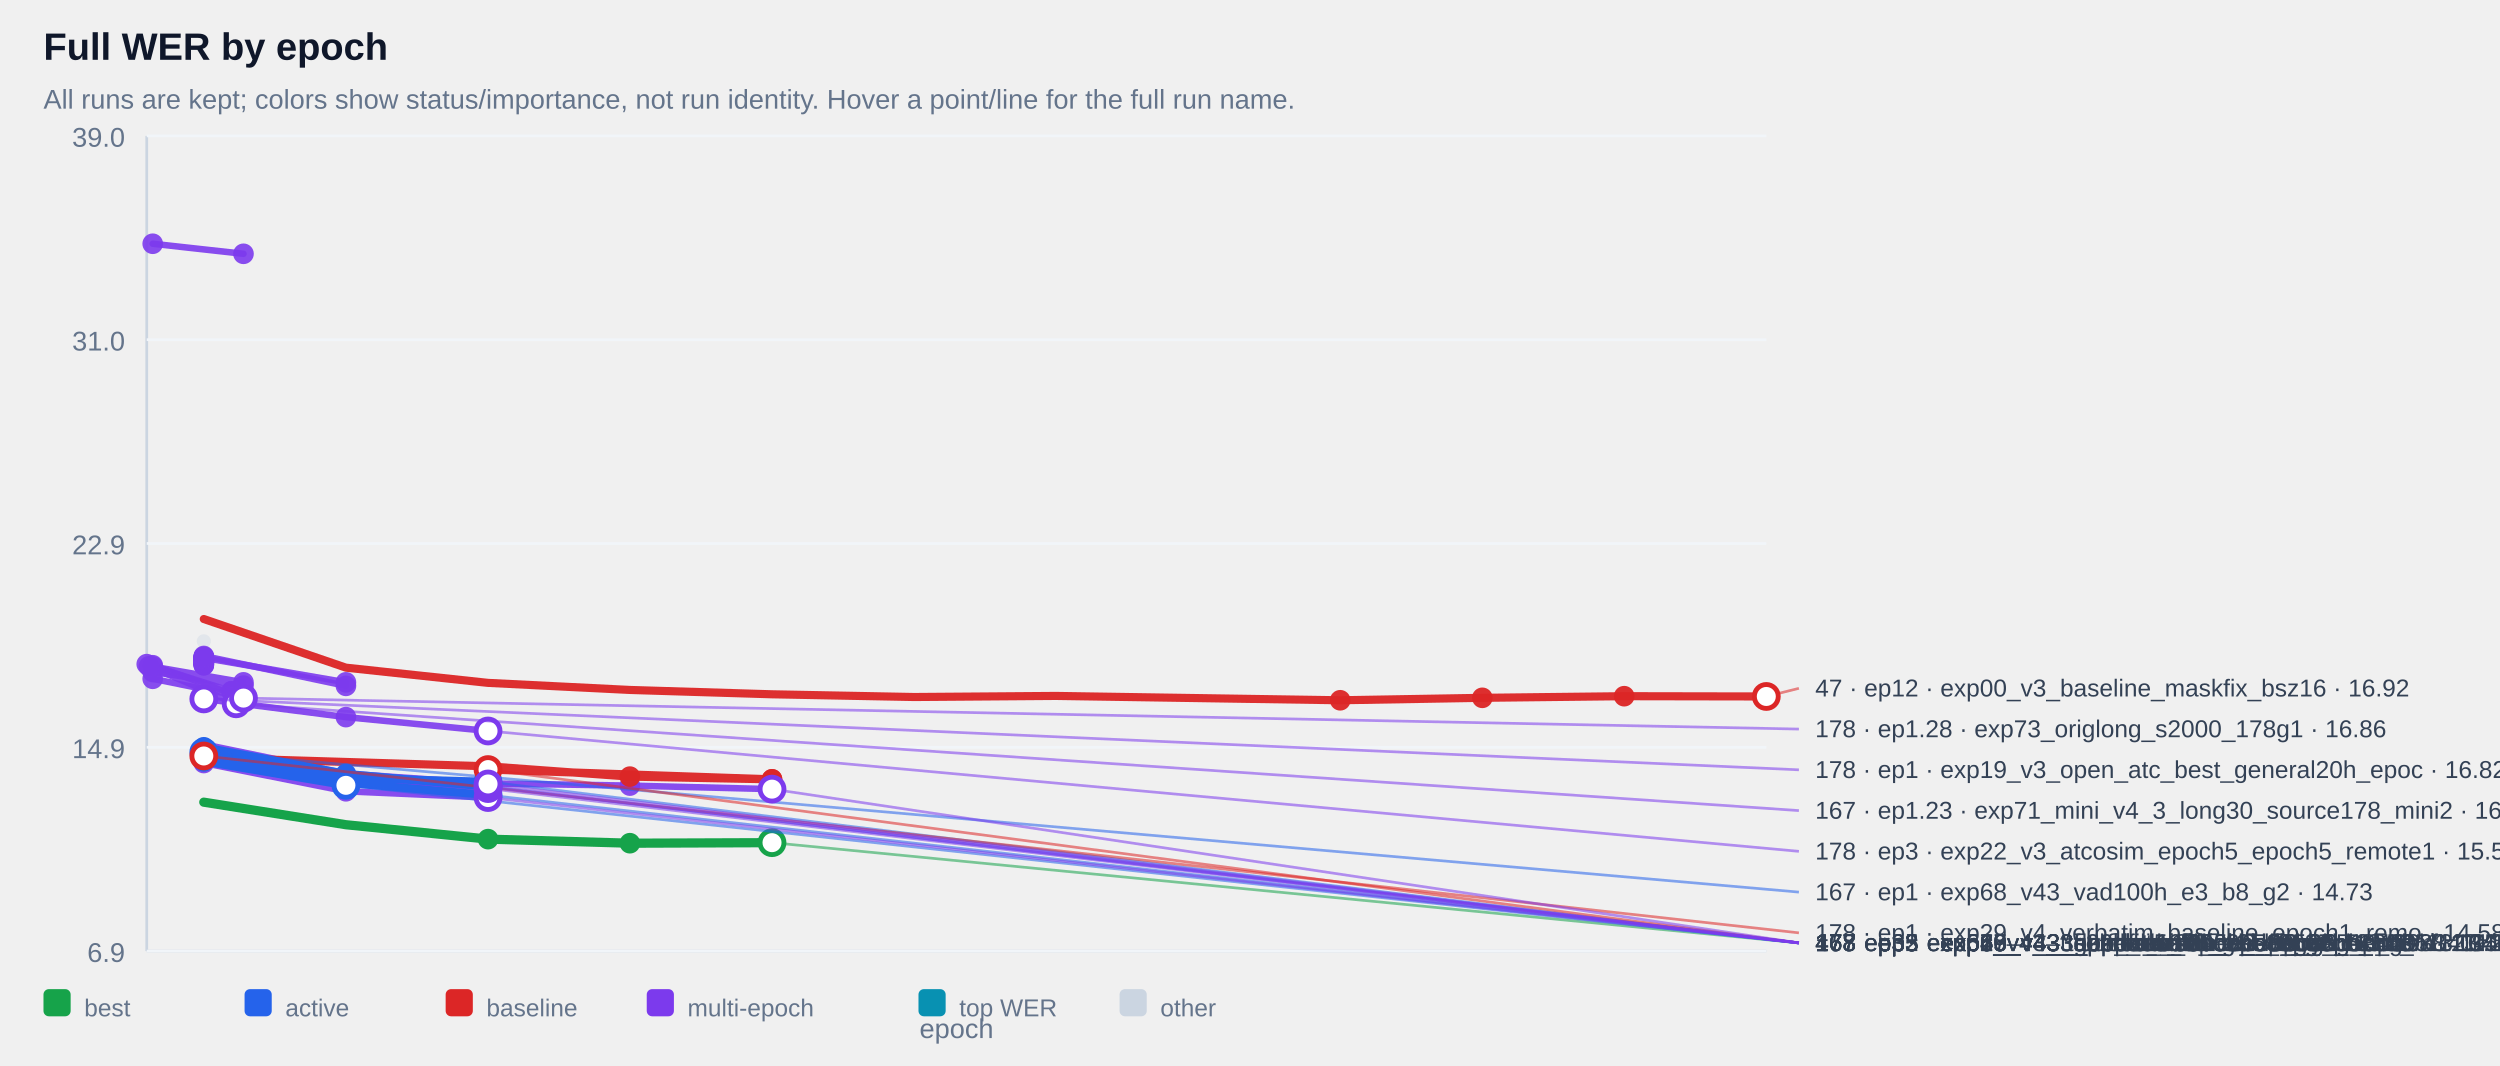
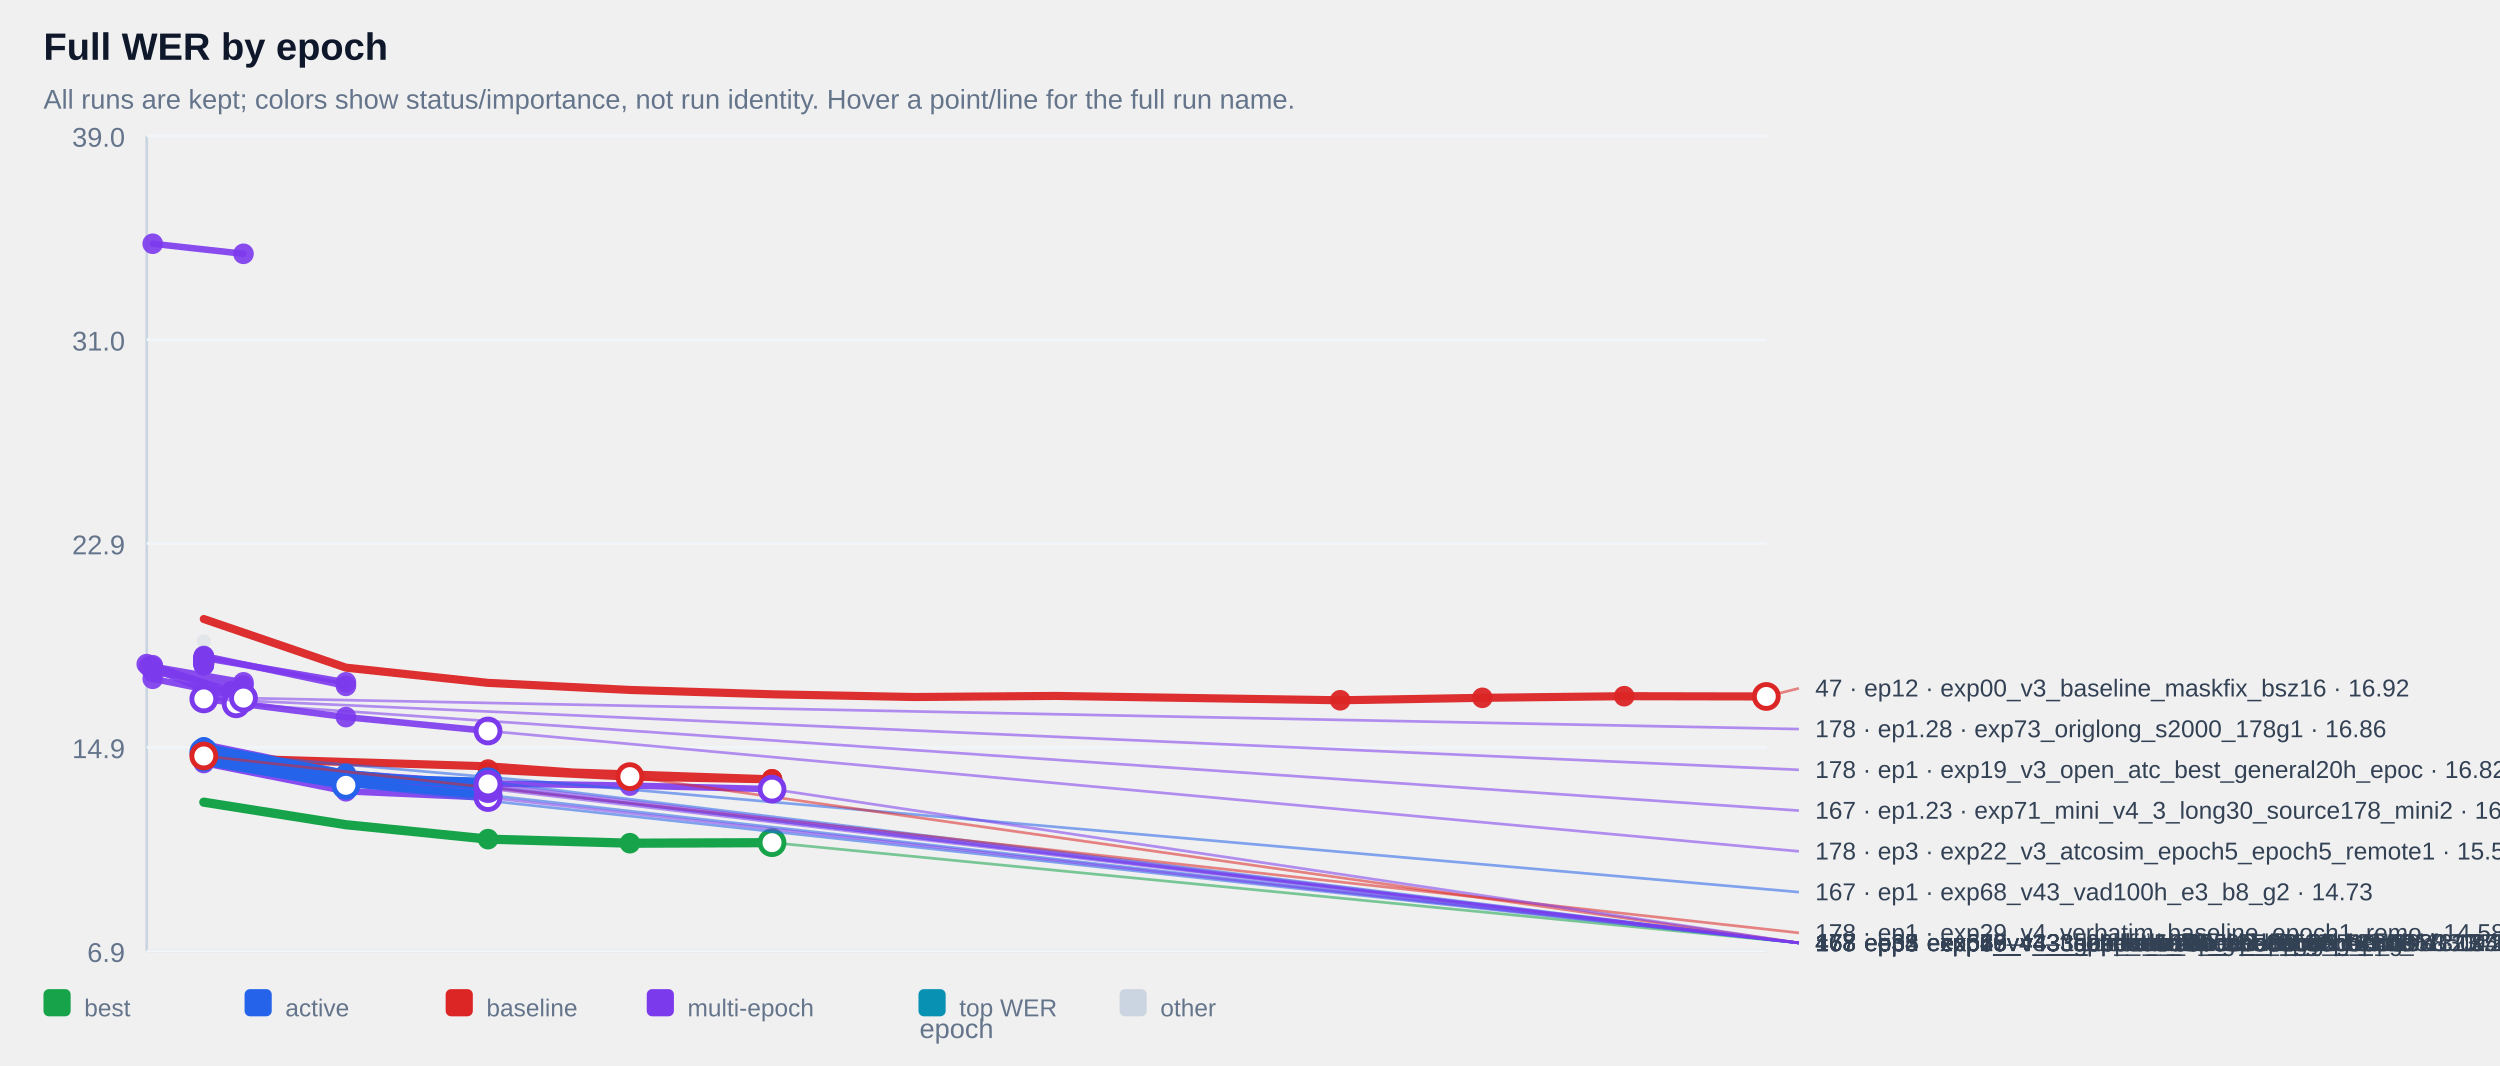
<svg xmlns="http://www.w3.org/2000/svg" width="100%" viewBox="0 0 920 392" style="max-width:920px;background:#ffffff;border:1px solid #e5e7eb;border-radius:10px;">
  <text x="16.0" y="22.0" font-size="14" fill="#0f172a" text-anchor="start" font-family="Arial, sans-serif" font-weight="700">Full WER by epoch</text>
  <text x="16.0" y="40.0" font-size="10" fill="#64748b" text-anchor="start" font-family="Arial, sans-serif" font-weight="400">All runs are kept; colors show status/importance, not run identity. Hover a point/line for the full run name.</text>
  <line x1="54" y1="50" x2="54" y2="350" stroke="#cbd5e1" />
  <line x1="54" y1="350" x2="650" y2="350" stroke="#cbd5e1" />
  <line x1="54" y1="350.0" x2="650" y2="350.0" stroke="#f1f5f9" />
  <text x="46.0" y="354.0" font-size="10" fill="#64748b" text-anchor="end" font-family="Arial, sans-serif" font-weight="400">6.9</text>
  <line x1="54" y1="275.0" x2="650" y2="275.0" stroke="#f1f5f9" />
  <text x="46.0" y="279.0" font-size="10" fill="#64748b" text-anchor="end" font-family="Arial, sans-serif" font-weight="400">14.9</text>
  <line x1="54" y1="200.0" x2="650" y2="200.0" stroke="#f1f5f9" />
  <text x="46.0" y="204.0" font-size="10" fill="#64748b" text-anchor="end" font-family="Arial, sans-serif" font-weight="400">22.9</text>
  <line x1="54" y1="125.0" x2="650" y2="125.0" stroke="#f1f5f9" />
  <text x="46.0" y="129.0" font-size="10" fill="#64748b" text-anchor="end" font-family="Arial, sans-serif" font-weight="400">31.0</text>
  <line x1="54" y1="50.0" x2="650" y2="50.0" stroke="#f1f5f9" />
  <text x="46.0" y="54.0" font-size="10" fill="#64748b" text-anchor="end" font-family="Arial, sans-serif" font-weight="400">39.0</text>
  <g opacity="0.38">
    <circle cx="75.0" cy="236.0" r="2.6" fill="#cbd5e1" />
  </g>
  <g opacity="0.90">
    <polyline points="56.2,89.7 89.6,93.4" fill="none" stroke="#7c3aed" stroke-width="2.4" stroke-linecap="round" stroke-linejoin="round" />
  </g>
  <g opacity="0.90">
    <circle cx="56.2" cy="89.7" r="3.8" fill="#7c3aed" />
  </g>
  <g opacity="0.90">
    <circle cx="89.6" cy="93.4" r="3.8" fill="#7c3aed" />
  </g>
  <g opacity="0.90">
    <polyline points="75.0,241.8 75.0,241.8" fill="none" stroke="#7c3aed" stroke-width="2.4" stroke-linecap="round" stroke-linejoin="round" />
  </g>
  <g opacity="0.90">
    <circle cx="75.0" cy="241.8" r="3.8" fill="#7c3aed" />
  </g>
  <g opacity="0.90">
    <circle cx="75.0" cy="241.8" r="3.8" fill="#7c3aed" />
  </g>
  <g opacity="0.90">
    <polyline points="75.0,241.9 75.0,241.9" fill="none" stroke="#7c3aed" stroke-width="2.4" stroke-linecap="round" stroke-linejoin="round" />
  </g>
  <g opacity="0.90">
    <circle cx="75.0" cy="241.9" r="3.8" fill="#7c3aed" />
  </g>
  <g opacity="0.90">
    <circle cx="75.0" cy="241.9" r="3.8" fill="#7c3aed" />
  </g>
  <g opacity="0.90">
    <polyline points="75.0,242.4 75.0,242.4" fill="none" stroke="#7c3aed" stroke-width="2.4" stroke-linecap="round" stroke-linejoin="round" />
  </g>
  <g opacity="0.90">
    <circle cx="75.0" cy="242.4" r="3.8" fill="#7c3aed" />
  </g>
  <g opacity="0.90">
    <circle cx="75.0" cy="242.4" r="3.8" fill="#7c3aed" />
  </g>
  <g opacity="0.90">
    <polyline points="75.0,242.4 75.0,242.4" fill="none" stroke="#7c3aed" stroke-width="2.4" stroke-linecap="round" stroke-linejoin="round" />
  </g>
  <g opacity="0.90">
    <circle cx="75.0" cy="242.4" r="3.8" fill="#7c3aed" />
  </g>
  <g opacity="0.90">
    <circle cx="75.0" cy="242.4" r="3.8" fill="#7c3aed" />
  </g>
  <g opacity="0.90">
    <polyline points="75.0,242.5 75.0,242.5" fill="none" stroke="#7c3aed" stroke-width="2.4" stroke-linecap="round" stroke-linejoin="round" />
  </g>
  <g opacity="0.90">
    <circle cx="75.0" cy="242.5" r="3.8" fill="#7c3aed" />
  </g>
  <g opacity="0.90">
    <circle cx="75.0" cy="242.5" r="3.8" fill="#7c3aed" />
  </g>
  <g opacity="0.90">
    <polyline points="75.0,242.5 75.0,242.5" fill="none" stroke="#7c3aed" stroke-width="2.4" stroke-linecap="round" stroke-linejoin="round" />
  </g>
  <g opacity="0.90">
    <circle cx="75.0" cy="242.5" r="3.8" fill="#7c3aed" />
  </g>
  <g opacity="0.90">
    <circle cx="75.0" cy="242.5" r="3.8" fill="#7c3aed" />
  </g>
  <g opacity="0.90">
    <polyline points="75.0,242.6 75.0,242.6" fill="none" stroke="#7c3aed" stroke-width="2.4" stroke-linecap="round" stroke-linejoin="round" />
  </g>
  <g opacity="0.90">
    <circle cx="75.0" cy="242.6" r="3.8" fill="#7c3aed" />
  </g>
  <g opacity="0.90">
    <circle cx="75.0" cy="242.6" r="3.8" fill="#7c3aed" />
  </g>
  <g opacity="0.90">
    <polyline points="75.0,242.7 75.0,242.7" fill="none" stroke="#7c3aed" stroke-width="2.4" stroke-linecap="round" stroke-linejoin="round" />
  </g>
  <g opacity="0.90">
    <circle cx="75.0" cy="242.7" r="3.8" fill="#7c3aed" />
  </g>
  <g opacity="0.90">
    <circle cx="75.0" cy="242.7" r="3.8" fill="#7c3aed" />
  </g>
  <g opacity="0.90">
    <polyline points="75.0,242.9 75.0,242.9" fill="none" stroke="#7c3aed" stroke-width="2.4" stroke-linecap="round" stroke-linejoin="round" />
  </g>
  <g opacity="0.90">
    <circle cx="75.0" cy="242.9" r="3.8" fill="#7c3aed" />
  </g>
  <g opacity="0.90">
    <circle cx="75.0" cy="242.9" r="3.8" fill="#7c3aed" />
  </g>
  <g opacity="0.90">
    <polyline points="75.0,243.1 75.0,243.1" fill="none" stroke="#7c3aed" stroke-width="2.4" stroke-linecap="round" stroke-linejoin="round" />
  </g>
  <g opacity="0.90">
    <circle cx="75.0" cy="243.1" r="3.8" fill="#7c3aed" />
  </g>
  <g opacity="0.90">
    <circle cx="75.0" cy="243.1" r="3.8" fill="#7c3aed" />
  </g>
  <g opacity="0.90">
    <polyline points="75.0,243.1 75.0,243.1" fill="none" stroke="#7c3aed" stroke-width="2.4" stroke-linecap="round" stroke-linejoin="round" />
  </g>
  <g opacity="0.90">
    <circle cx="75.0" cy="243.1" r="3.8" fill="#7c3aed" />
  </g>
  <g opacity="0.90">
    <circle cx="75.0" cy="243.1" r="3.8" fill="#7c3aed" />
  </g>
  <g opacity="0.90">
    <polyline points="75.0,243.2 75.0,243.2" fill="none" stroke="#7c3aed" stroke-width="2.4" stroke-linecap="round" stroke-linejoin="round" />
  </g>
  <g opacity="0.90">
    <circle cx="75.0" cy="243.2" r="3.8" fill="#7c3aed" />
  </g>
  <g opacity="0.90">
    <circle cx="75.0" cy="243.2" r="3.8" fill="#7c3aed" />
  </g>
  <g opacity="0.90">
    <polyline points="75.0,243.4 75.0,243.4" fill="none" stroke="#7c3aed" stroke-width="2.4" stroke-linecap="round" stroke-linejoin="round" />
  </g>
  <g opacity="0.90">
    <circle cx="75.0" cy="243.4" r="3.8" fill="#7c3aed" />
  </g>
  <g opacity="0.90">
    <circle cx="75.0" cy="243.4" r="3.8" fill="#7c3aed" />
  </g>
  <g opacity="0.90">
    <polyline points="75.0,243.5 75.0,243.5" fill="none" stroke="#7c3aed" stroke-width="2.4" stroke-linecap="round" stroke-linejoin="round" />
  </g>
  <g opacity="0.90">
    <circle cx="75.0" cy="243.5" r="3.8" fill="#7c3aed" />
  </g>
  <g opacity="0.90">
    <circle cx="75.0" cy="243.5" r="3.8" fill="#7c3aed" />
  </g>
  <g opacity="0.90">
    <polyline points="75.0,243.6 75.0,243.6" fill="none" stroke="#7c3aed" stroke-width="2.4" stroke-linecap="round" stroke-linejoin="round" />
  </g>
  <g opacity="0.90">
    <circle cx="75.0" cy="243.6" r="3.8" fill="#7c3aed" />
  </g>
  <g opacity="0.90">
    <circle cx="75.0" cy="243.6" r="3.8" fill="#7c3aed" />
  </g>
  <g opacity="0.90">
    <polyline points="75.0,243.8 75.0,243.8" fill="none" stroke="#7c3aed" stroke-width="2.4" stroke-linecap="round" stroke-linejoin="round" />
  </g>
  <g opacity="0.90">
    <circle cx="75.0" cy="243.8" r="3.8" fill="#7c3aed" />
  </g>
  <g opacity="0.90">
    <circle cx="75.0" cy="243.8" r="3.8" fill="#7c3aed" />
  </g>
  <g opacity="0.90">
    <polyline points="75.0,243.8 75.0,243.8" fill="none" stroke="#7c3aed" stroke-width="2.4" stroke-linecap="round" stroke-linejoin="round" />
  </g>
  <g opacity="0.90">
    <circle cx="75.0" cy="243.8" r="3.8" fill="#7c3aed" />
  </g>
  <g opacity="0.90">
    <circle cx="75.0" cy="243.8" r="3.8" fill="#7c3aed" />
  </g>
  <g opacity="0.90">
    <polyline points="75.0,244.3 75.0,244.3" fill="none" stroke="#7c3aed" stroke-width="2.4" stroke-linecap="round" stroke-linejoin="round" />
  </g>
  <g opacity="0.90">
    <circle cx="75.0" cy="244.3" r="3.8" fill="#7c3aed" />
  </g>
  <g opacity="0.90">
    <circle cx="75.0" cy="244.3" r="3.8" fill="#7c3aed" />
  </g>
  <g opacity="0.90">
    <polyline points="75.0,244.3 75.0,244.3" fill="none" stroke="#7c3aed" stroke-width="2.4" stroke-linecap="round" stroke-linejoin="round" />
  </g>
  <g opacity="0.90">
    <circle cx="75.0" cy="244.3" r="3.8" fill="#7c3aed" />
  </g>
  <g opacity="0.90">
    <circle cx="75.0" cy="244.3" r="3.8" fill="#7c3aed" />
  </g>
  <g opacity="0.90">
    <polyline points="75.0,244.8 75.0,244.8" fill="none" stroke="#7c3aed" stroke-width="2.4" stroke-linecap="round" stroke-linejoin="round" />
  </g>
  <g opacity="0.90">
    <circle cx="75.0" cy="244.8" r="3.8" fill="#7c3aed" />
  </g>
  <g opacity="0.90">
    <circle cx="75.0" cy="244.8" r="3.8" fill="#7c3aed" />
  </g>
  <g opacity="0.90">
    <polyline points="75.0,242.1 127.3,251.1" fill="none" stroke="#7c3aed" stroke-width="2.4" stroke-linecap="round" stroke-linejoin="round" />
  </g>
  <g opacity="0.90">
    <circle cx="75.0" cy="242.1" r="3.8" fill="#7c3aed" />
  </g>
  <g opacity="0.90">
    <circle cx="127.3" cy="251.1" r="3.8" fill="#7c3aed" />
  </g>
  <g opacity="0.90">
    <polyline points="56.2,245.3 89.6,251.1 56.2,247.3 89.6,252.3" fill="none" stroke="#7c3aed" stroke-width="2.4" stroke-linecap="round" stroke-linejoin="round" />
  </g>
  <g opacity="0.90">
    <circle cx="56.2" cy="245.3" r="3.8" fill="#7c3aed" />
  </g>
  <g opacity="0.90">
    <circle cx="89.6" cy="251.1" r="3.8" fill="#7c3aed" />
  </g>
  <g opacity="0.90">
    <circle cx="56.2" cy="247.3" r="3.8" fill="#7c3aed" />
  </g>
  <g opacity="0.90">
    <circle cx="89.6" cy="252.3" r="3.8" fill="#7c3aed" />
  </g>
  <g opacity="0.90">
    <polyline points="75.0,241.4 127.3,252.4" fill="none" stroke="#7c3aed" stroke-width="2.4" stroke-linecap="round" stroke-linejoin="round" />
  </g>
  <g opacity="0.90">
    <circle cx="75.0" cy="241.4" r="3.8" fill="#7c3aed" />
  </g>
  <g opacity="0.90">
    <circle cx="127.3" cy="252.4" r="3.8" fill="#7c3aed" />
  </g>
  <g opacity="0.90">
    <polyline points="54.0,244.4 85.2,254.4 85.2,254.4" fill="none" stroke="#7c3aed" stroke-width="2.4" stroke-linecap="round" stroke-linejoin="round" />
  </g>
  <g opacity="0.90">
    <circle cx="54.0" cy="244.4" r="3.8" fill="#7c3aed" />
  </g>
  <g opacity="0.90">
    <circle cx="85.2" cy="254.4" r="3.8" fill="#7c3aed" />
  </g>
  <g opacity="0.90">
    <circle cx="85.2" cy="254.4" r="3.8" fill="#7c3aed" />
  </g>
  <g opacity="0.90">
    <polyline points="75.0,256.2 75.0,256.2" fill="none" stroke="#7c3aed" stroke-width="2.4" stroke-linecap="round" stroke-linejoin="round" />
  </g>
  <g opacity="0.90">
    <circle cx="75.0" cy="256.2" r="3.8" fill="#7c3aed" />
  </g>
  <g opacity="0.90">
    <circle cx="75.0" cy="256.2" r="3.8" fill="#7c3aed" />
  </g>
  <g opacity="0.90">
    <polyline points="56.2,249.8 89.6,256.5" fill="none" stroke="#7c3aed" stroke-width="2.4" stroke-linecap="round" stroke-linejoin="round" />
  </g>
  <g opacity="0.90">
    <circle cx="56.2" cy="249.8" r="3.8" fill="#7c3aed" />
  </g>
  <g opacity="0.90">
    <circle cx="89.6" cy="256.5" r="3.8" fill="#7c3aed" />
  </g>
  <g opacity="0.90">
    <polyline points="56.2,244.8 89.6,256.9" fill="none" stroke="#7c3aed" stroke-width="2.4" stroke-linecap="round" stroke-linejoin="round" />
  </g>
  <g opacity="0.90">
    <circle cx="56.2" cy="244.8" r="3.8" fill="#7c3aed" />
  </g>
  <g opacity="0.90">
    <circle cx="89.6" cy="256.9" r="3.8" fill="#7c3aed" />
  </g>
  <g opacity="0.90">
    <polyline points="75.0,257.2 75.0,257.2" fill="none" stroke="#7c3aed" stroke-width="2.4" stroke-linecap="round" stroke-linejoin="round" />
  </g>
  <g opacity="0.90">
    <circle cx="75.0" cy="257.2" r="3.8" fill="#7c3aed" />
  </g>
  <g opacity="0.90">
    <circle cx="75.0" cy="257.2" r="3.8" fill="#7c3aed" />
  </g>
  <g opacity="0.90">
    <polyline points="54.8,245.2 86.9,259.0 86.9,259.0" fill="none" stroke="#7c3aed" stroke-width="2.4" stroke-linecap="round" stroke-linejoin="round" />
  </g>
  <g opacity="0.90">
    <circle cx="54.8" cy="245.2" r="3.8" fill="#7c3aed" />
  </g>
  <g opacity="0.90">
    <circle cx="86.9" cy="259.0" r="3.8" fill="#7c3aed" />
  </g>
  <g opacity="0.90">
    <circle cx="86.9" cy="259.0" r="3.8" fill="#7c3aed" />
  </g>
  <g opacity="0.90">
    <polyline points="75.0,257.2 127.3,263.9 179.6,269.0" fill="none" stroke="#7c3aed" stroke-width="2.4" stroke-linecap="round" stroke-linejoin="round" />
  </g>
  <g opacity="0.90">
    <circle cx="75.0" cy="257.2" r="3.8" fill="#7c3aed" />
  </g>
  <g opacity="0.90">
    <circle cx="127.3" cy="263.9" r="3.8" fill="#7c3aed" />
  </g>
  <g opacity="0.90">
    <circle cx="179.6" cy="269.0" r="3.8" fill="#7c3aed" />
  </g>
  <g opacity="0.90">
    <polyline points="75.0,277.1 127.3,285.5 179.6,288.5 179.6,288.5" fill="none" stroke="#7c3aed" stroke-width="2.4" stroke-linecap="round" stroke-linejoin="round" />
  </g>
  <g opacity="0.90">
    <circle cx="75.0" cy="277.1" r="3.8" fill="#7c3aed" />
  </g>
  <g opacity="0.90">
    <circle cx="127.3" cy="285.5" r="3.8" fill="#7c3aed" />
  </g>
  <g opacity="0.90">
    <circle cx="179.6" cy="288.5" r="3.8" fill="#7c3aed" />
  </g>
  <g opacity="0.90">
    <circle cx="179.6" cy="288.5" r="3.8" fill="#7c3aed" />
  </g>
  <g opacity="0.90">
    <polyline points="75.0,279.2 127.3,286.5 179.6,289.4 179.6,289.4" fill="none" stroke="#7c3aed" stroke-width="2.4" stroke-linecap="round" stroke-linejoin="round" />
  </g>
  <g opacity="0.90">
    <circle cx="75.0" cy="279.2" r="3.8" fill="#7c3aed" />
  </g>
  <g opacity="0.90">
    <circle cx="127.3" cy="286.5" r="3.8" fill="#7c3aed" />
  </g>
  <g opacity="0.90">
    <circle cx="179.6" cy="289.4" r="3.8" fill="#7c3aed" />
  </g>
  <g opacity="0.90">
    <circle cx="179.6" cy="289.4" r="3.8" fill="#7c3aed" />
  </g>
  <g opacity="0.90">
    <polyline points="75.0,278.3 127.3,286.2 179.6,290.2 179.6,290.2" fill="none" stroke="#7c3aed" stroke-width="2.4" stroke-linecap="round" stroke-linejoin="round" />
  </g>
  <g opacity="0.90">
    <circle cx="75.0" cy="278.3" r="3.8" fill="#7c3aed" />
  </g>
  <g opacity="0.90">
    <circle cx="127.3" cy="286.2" r="3.8" fill="#7c3aed" />
  </g>
  <g opacity="0.90">
    <circle cx="179.6" cy="290.2" r="3.8" fill="#7c3aed" />
  </g>
  <g opacity="0.90">
    <circle cx="179.6" cy="290.2" r="3.8" fill="#7c3aed" />
  </g>
  <g opacity="0.90">
    <polyline points="75.0,273.9 127.3,284.7 179.6,288.3 231.8,289.1 284.1,290.4 284.1,290.4" fill="none" stroke="#7c3aed" stroke-width="2.4" stroke-linecap="round" stroke-linejoin="round" />
  </g>
  <g opacity="0.90">
    <circle cx="179.6" cy="288.3" r="3.8" fill="#7c3aed" />
  </g>
  <g opacity="0.90">
    <circle cx="231.8" cy="289.1" r="3.8" fill="#7c3aed" />
  </g>
  <g opacity="0.90">
    <circle cx="284.1" cy="290.4" r="3.8" fill="#7c3aed" />
  </g>
  <g opacity="0.90">
    <circle cx="284.1" cy="290.4" r="3.8" fill="#7c3aed" />
  </g>
  <g opacity="0.90">
    <polyline points="75.0,280.8 127.3,291.2 179.6,293.5 179.6,293.5" fill="none" stroke="#7c3aed" stroke-width="2.4" stroke-linecap="round" stroke-linejoin="round" />
  </g>
  <g opacity="0.90">
    <circle cx="75.0" cy="280.8" r="3.8" fill="#7c3aed" />
  </g>
  <g opacity="0.90">
    <circle cx="127.3" cy="291.2" r="3.8" fill="#7c3aed" />
  </g>
  <g opacity="0.90">
    <circle cx="179.6" cy="293.5" r="3.8" fill="#7c3aed" />
  </g>
  <g opacity="0.90">
    <circle cx="179.6" cy="293.5" r="3.8" fill="#7c3aed" />
  </g>
  <g opacity="0.95">
    <polyline points="75.0,227.8 127.3,245.7 179.6,251.3 231.8,253.9 284.1,255.5 336.4,256.5 388.6,256.1 440.9,256.9 493.2,257.7 545.5,256.8 597.7,256.2 650.0,256.3" fill="none" stroke="#dc2626" stroke-width="3.0" stroke-linecap="round" stroke-linejoin="round" />
  </g>
  <g opacity="0.95">
    <circle cx="493.2" cy="257.7" r="3.8" fill="#dc2626" />
  </g>
  <g opacity="0.95">
    <circle cx="545.5" cy="256.8" r="3.8" fill="#dc2626" />
  </g>
  <g opacity="0.95">
    <circle cx="597.7" cy="256.2" r="3.8" fill="#dc2626" />
  </g>
  <g opacity="0.95">
    <circle cx="650.0" cy="256.3" r="3.8" fill="#dc2626" />
  </g>
  <g opacity="0.95">
    <polyline points="75.0,278.2 75.0,278.2" fill="none" stroke="#dc2626" stroke-width="3.0" stroke-linecap="round" stroke-linejoin="round" />
  </g>
  <g opacity="0.95">
    <circle cx="75.0" cy="278.2" r="3.8" fill="#dc2626" />
  </g>
  <g opacity="0.95">
    <circle cx="75.0" cy="278.2" r="3.8" fill="#dc2626" />
  </g>
  <g opacity="0.95">
-     <polyline points="75.0,278.8 75.0,278.8 179.6,282.0 231.8,285.8 284.1,286.8 284.1,286.8 179.6,283.2" fill="none" stroke="#dc2626" stroke-width="3.0" stroke-linecap="round" stroke-linejoin="round" />
+     <polyline points="75.0,278.8 75.0,278.8 179.6,282.0 231.8,285.8 284.1,286.8 284.1,286.8 179.6,283.2 231.8,285.8" fill="none" stroke="#dc2626" stroke-width="3.0" stroke-linecap="round" stroke-linejoin="round" />
+   </g>
+   <g opacity="0.95">
+     <circle cx="284.1" cy="286.8" r="3.8" fill="#dc2626" />
+   </g>
+   <g opacity="0.95">
+     <circle cx="284.1" cy="286.8" r="3.8" fill="#dc2626" />
+   </g>
+   <g opacity="0.95">
+     <circle cx="179.6" cy="283.2" r="3.8" fill="#dc2626" />
  </g>
  <g opacity="0.95">
    <circle cx="231.8" cy="285.8" r="3.8" fill="#dc2626" />
-   </g>
-   <g opacity="0.95">
-     <circle cx="284.1" cy="286.8" r="3.8" fill="#dc2626" />
-   </g>
-   <g opacity="0.95">
-     <circle cx="284.1" cy="286.8" r="3.8" fill="#dc2626" />
-   </g>
-   <g opacity="0.95">
-     <circle cx="179.6" cy="283.2" r="3.8" fill="#dc2626" />
  </g>
  <g opacity="1.00">
    <circle cx="75.0" cy="276.8" r="3.8" fill="#2563eb" />
  </g>
  <g opacity="1.00">
    <polyline points="75.0,277.4 127.3,286.3 179.6,287.7" fill="none" stroke="#2563eb" stroke-width="3.0" stroke-linecap="round" stroke-linejoin="round" />
  </g>
  <g opacity="1.00">
    <circle cx="75.0" cy="277.4" r="3.8" fill="#2563eb" />
  </g>
  <g opacity="1.00">
    <circle cx="127.3" cy="286.3" r="3.8" fill="#2563eb" />
  </g>
  <g opacity="1.00">
    <circle cx="179.6" cy="287.7" r="3.8" fill="#2563eb" />
  </g>
  <g opacity="1.00">
    <polyline points="75.0,280.2 127.3,289.0" fill="none" stroke="#2563eb" stroke-width="3.0" stroke-linecap="round" stroke-linejoin="round" />
  </g>
  <g opacity="1.00">
    <circle cx="75.0" cy="280.2" r="3.8" fill="#2563eb" />
  </g>
  <g opacity="1.00">
    <circle cx="127.3" cy="289.0" r="3.8" fill="#2563eb" />
  </g>
  <g opacity="1.00">
    <polyline points="75.0,275.0 127.3,284.8 179.6,289.5" fill="none" stroke="#2563eb" stroke-width="3.0" stroke-linecap="round" stroke-linejoin="round" />
  </g>
  <g opacity="1.00">
    <circle cx="75.0" cy="275.0" r="3.8" fill="#2563eb" />
  </g>
  <g opacity="1.00">
    <circle cx="127.3" cy="284.8" r="3.8" fill="#2563eb" />
  </g>
  <g opacity="1.00">
    <circle cx="179.6" cy="289.5" r="3.8" fill="#2563eb" />
  </g>
  <g opacity="1.00">
    <polyline points="75.0,277.2 127.3,288.1 179.6,292.6" fill="none" stroke="#2563eb" stroke-width="3.0" stroke-linecap="round" stroke-linejoin="round" />
  </g>
  <g opacity="1.00">
    <circle cx="75.0" cy="277.2" r="3.8" fill="#2563eb" />
  </g>
  <g opacity="1.00">
    <circle cx="127.3" cy="288.1" r="3.8" fill="#2563eb" />
  </g>
  <g opacity="1.00">
    <circle cx="179.6" cy="292.6" r="3.8" fill="#2563eb" />
  </g>
  <g opacity="1.00">
    <polyline points="75.0,295.2 127.3,303.5 179.6,308.8 231.8,310.3 284.1,310.1 284.1,310.1" fill="none" stroke="#16a34a" stroke-width="3.4" stroke-linecap="round" stroke-linejoin="round" />
  </g>
  <g opacity="1.00">
    <circle cx="179.6" cy="308.8" r="3.8" fill="#16a34a" />
  </g>
  <g opacity="1.00">
    <circle cx="231.8" cy="310.3" r="3.8" fill="#16a34a" />
  </g>
  <g opacity="1.00">
    <circle cx="284.1" cy="310.1" r="3.8" fill="#16a34a" />
  </g>
  <g opacity="1.00">
    <circle cx="284.1" cy="310.1" r="3.8" fill="#16a34a" />
  </g>
  <line x1="284.1" y1="310.1" x2="662.0" y2="347.0" stroke="#16a34a" stroke-width="1" opacity="0.55" />
  <circle cx="284.1" cy="310.1" r="4.4" fill="#ffffff" stroke="#16a34a" stroke-width="1.8" />
  <text x="668.0" y="350.0" font-size="9" fill="#334155" text-anchor="start" font-family="Arial, sans-serif" font-weight="400">178 · ep5 · exp50_v4_3_atcosim_epoch5_epoch5_maskf · 11.16</text>
  <line x1="179.6" y1="292.6" x2="662.0" y2="347.0" stroke="#2563eb" stroke-width="1" opacity="0.55" />
  <circle cx="179.6" cy="292.6" r="4.4" fill="#ffffff" stroke="#2563eb" stroke-width="1.8" />
  <text x="668.0" y="350.0" font-size="9" fill="#334155" text-anchor="start" font-family="Arial, sans-serif" font-weight="400">47 · ep3 · exp52_v4_3_fullmix_balanced_epoch5_epo · 13.04</text>
  <line x1="179.6" y1="289.5" x2="662.0" y2="347.0" stroke="#2563eb" stroke-width="1" opacity="0.55" />
  <circle cx="179.6" cy="289.5" r="4.4" fill="#ffffff" stroke="#2563eb" stroke-width="1.8" />
  <text x="668.0" y="350.0" font-size="9" fill="#334155" text-anchor="start" font-family="Arial, sans-serif" font-weight="400">47 · ep3 · exp64_v43_tts22h_e5_b8_g1 · 13.37</text>
  <line x1="127.3" y1="289.0" x2="662.0" y2="347.0" stroke="#2563eb" stroke-width="1" opacity="0.55" />
  <circle cx="127.3" cy="289.0" r="4.4" fill="#ffffff" stroke="#2563eb" stroke-width="1.8" />
  <text x="668.0" y="350.0" font-size="9" fill="#334155" text-anchor="start" font-family="Arial, sans-serif" font-weight="400">167 · ep2 · exp69_v43_openatc_all_e3_b8_g3 · 13.43</text>
  <line x1="179.6" y1="287.7" x2="662.0" y2="347.0" stroke="#2563eb" stroke-width="1" opacity="0.55" />
  <circle cx="179.6" cy="287.7" r="4.4" fill="#ffffff" stroke="#2563eb" stroke-width="1.8" />
  <text x="668.0" y="350.0" font-size="9" fill="#334155" text-anchor="start" font-family="Arial, sans-serif" font-weight="400">47 · ep3 · exp51_v4_3_appdenoise45h_epoch5_epoch5 · 13.56</text>
  <line x1="75.0" y1="276.8" x2="662.0" y2="328.3" stroke="#2563eb" stroke-width="1" opacity="0.55" />
  <circle cx="75.0" cy="276.8" r="4.4" fill="#ffffff" stroke="#2563eb" stroke-width="1.8" />
  <text x="668.0" y="331.3" font-size="9" fill="#334155" text-anchor="start" font-family="Arial, sans-serif" font-weight="400">167 · ep1 · exp68_v43_vad100h_e3_b8_g2 · 14.73</text>
-   <line x1="179.6" y1="283.2" x2="662.0" y2="347.0" stroke="#dc2626" stroke-width="1" opacity="0.55" />
-   <circle cx="179.6" cy="283.2" r="4.4" fill="#ffffff" stroke="#dc2626" stroke-width="1.8" />
-   <text x="668.0" y="350.0" font-size="9" fill="#334155" text-anchor="start" font-family="Arial, sans-serif" font-weight="400">167 · ep3 · exp29_v4_3_no_translation_mismatch_bas · 14.04</text>
+   <line x1="231.8" y1="285.8" x2="662.0" y2="347.0" stroke="#dc2626" stroke-width="1" opacity="0.55" />
+   <circle cx="231.8" cy="285.8" r="4.4" fill="#ffffff" stroke="#dc2626" stroke-width="1.8" />
+   <text x="668.0" y="350.0" font-size="9" fill="#334155" text-anchor="start" font-family="Arial, sans-serif" font-weight="400">167 · ep4 · exp29_v4_3_no_translation_mismatch_bas · 13.77</text>
  <line x1="75.0" y1="278.2" x2="662.0" y2="343.3" stroke="#dc2626" stroke-width="1" opacity="0.55" />
  <circle cx="75.0" cy="278.2" r="4.4" fill="#ffffff" stroke="#dc2626" stroke-width="1.8" />
  <text x="668.0" y="346.3" font-size="9" fill="#334155" text-anchor="start" font-family="Arial, sans-serif" font-weight="400">178 · ep1 · exp29_v4_verbatim_baseline_epoch1_remo · 14.58</text>
  <line x1="650.0" y1="256.3" x2="662.0" y2="253.3" stroke="#dc2626" stroke-width="1" opacity="0.55" />
  <circle cx="650.0" cy="256.3" r="4.4" fill="#ffffff" stroke="#dc2626" stroke-width="1.8" />
  <text x="668.0" y="256.3" font-size="9" fill="#334155" text-anchor="start" font-family="Arial, sans-serif" font-weight="400">47 · ep12 · exp00_v3_baseline_maskfix_bsz16 · 16.92</text>
  <line x1="179.6" y1="293.5" x2="662.0" y2="347.0" stroke="#7c3aed" stroke-width="1" opacity="0.55" />
  <circle cx="179.6" cy="293.5" r="4.4" fill="#ffffff" stroke="#7c3aed" stroke-width="1.8" />
  <text x="668.0" y="350.0" font-size="9" fill="#334155" text-anchor="start" font-family="Arial, sans-serif" font-weight="400">178 · ep3 · exp70_v43_combo_tts10_vad30_e3_b8_g0 · 12.94</text>
  <line x1="284.1" y1="290.4" x2="662.0" y2="347.0" stroke="#7c3aed" stroke-width="1" opacity="0.55" />
  <circle cx="284.1" cy="290.4" r="4.4" fill="#ffffff" stroke="#7c3aed" stroke-width="1.8" />
  <text x="668.0" y="350.0" font-size="9" fill="#334155" text-anchor="start" font-family="Arial, sans-serif" font-weight="400">178 · ep5 · exp63_v4_3_ttsclone10h_epoch5_epoch5_m · 13.28</text>
  <line x1="179.6" y1="290.2" x2="662.0" y2="347.0" stroke="#7c3aed" stroke-width="1" opacity="0.55" />
  <circle cx="179.6" cy="290.2" r="4.4" fill="#ffffff" stroke="#7c3aed" stroke-width="1.8" />
  <text x="668.0" y="350.0" font-size="9" fill="#334155" text-anchor="start" font-family="Arial, sans-serif" font-weight="400">167 · ep3 · exp67_v43_deepfilter60h_e3_b8_g2 · 13.29</text>
  <line x1="179.6" y1="289.4" x2="662.0" y2="347.0" stroke="#7c3aed" stroke-width="1" opacity="0.55" />
  <circle cx="179.6" cy="289.4" r="4.4" fill="#ffffff" stroke="#7c3aed" stroke-width="1.8" />
  <text x="668.0" y="350.0" font-size="9" fill="#334155" text-anchor="start" font-family="Arial, sans-serif" font-weight="400">167 · ep3 · exp66_v43_appdenoise90h_e3_b8_g1 · 13.38</text>
  <line x1="179.6" y1="288.5" x2="662.0" y2="347.0" stroke="#7c3aed" stroke-width="1" opacity="0.55" />
  <circle cx="179.6" cy="288.5" r="4.4" fill="#ffffff" stroke="#7c3aed" stroke-width="1.8" />
  <text x="668.0" y="350.0" font-size="9" fill="#334155" text-anchor="start" font-family="Arial, sans-serif" font-weight="400">178 · ep3 · exp65_v43_general100h_e3_b8_g1 · 13.48</text>
  <line x1="179.6" y1="269.0" x2="662.0" y2="313.3" stroke="#7c3aed" stroke-width="1" opacity="0.55" />
  <circle cx="179.6" cy="269.0" r="4.4" fill="#ffffff" stroke="#7c3aed" stroke-width="1.8" />
  <text x="668.0" y="316.3" font-size="9" fill="#334155" text-anchor="start" font-family="Arial, sans-serif" font-weight="400">178 · ep3 · exp22_v3_atcosim_epoch5_epoch5_remote1 · 15.57</text>
  <line x1="86.9" y1="259.0" x2="662.0" y2="298.3" stroke="#7c3aed" stroke-width="1" opacity="0.55" />
  <circle cx="86.9" cy="259.0" r="4.4" fill="#ffffff" stroke="#7c3aed" stroke-width="1.8" />
  <text x="668.0" y="301.3" font-size="9" fill="#334155" text-anchor="start" font-family="Arial, sans-serif" font-weight="400">167 · ep1.23 · exp71_mini_v4_3_long30_source178_mini2 · 16.63</text>
  <line x1="75.0" y1="257.2" x2="662.0" y2="283.3" stroke="#7c3aed" stroke-width="1" opacity="0.55" />
  <circle cx="75.0" cy="257.2" r="4.4" fill="#ffffff" stroke="#7c3aed" stroke-width="1.8" />
  <text x="668.0" y="286.3" font-size="9" fill="#334155" text-anchor="start" font-family="Arial, sans-serif" font-weight="400">178 · ep1 · exp19_v3_open_atc_best_general20h_epoc · 16.82</text>
  <line x1="89.6" y1="256.9" x2="662.0" y2="268.3" stroke="#7c3aed" stroke-width="1" opacity="0.55" />
  <circle cx="89.6" cy="256.9" r="4.4" fill="#ffffff" stroke="#7c3aed" stroke-width="1.8" />
  <text x="668.0" y="271.3" font-size="9" fill="#334155" text-anchor="start" font-family="Arial, sans-serif" font-weight="400">178 · ep1.28 · exp73_origlong_s2000_178g1 · 16.86</text>
  <rect x="16" y="364" width="10" height="10" rx="2" fill="#16a34a" />
  <text x="31.0" y="374.0" font-size="9" fill="#64748b" text-anchor="start" font-family="Arial, sans-serif" font-weight="400">best</text>
  <rect x="90" y="364" width="10" height="10" rx="2" fill="#2563eb" />
  <text x="105.0" y="374.0" font-size="9" fill="#64748b" text-anchor="start" font-family="Arial, sans-serif" font-weight="400">active</text>
  <rect x="164" y="364" width="10" height="10" rx="2" fill="#dc2626" />
  <text x="179.0" y="374.0" font-size="9" fill="#64748b" text-anchor="start" font-family="Arial, sans-serif" font-weight="400">baseline</text>
  <rect x="238" y="364" width="10" height="10" rx="2" fill="#7c3aed" />
  <text x="253.0" y="374.0" font-size="9" fill="#64748b" text-anchor="start" font-family="Arial, sans-serif" font-weight="400">multi-epoch</text>
  <rect x="338" y="364" width="10" height="10" rx="2" fill="#0891b2" />
  <text x="353.0" y="374.0" font-size="9" fill="#64748b" text-anchor="start" font-family="Arial, sans-serif" font-weight="400">top WER</text>
  <rect x="412" y="364" width="10" height="10" rx="2" fill="#cbd5e1" />
  <text x="427.0" y="374.0" font-size="9" fill="#64748b" text-anchor="start" font-family="Arial, sans-serif" font-weight="400">other</text>
  <text x="352.0" y="382.0" font-size="10" fill="#64748b" text-anchor="middle" font-family="Arial, sans-serif" font-weight="400">epoch</text>
</svg>
